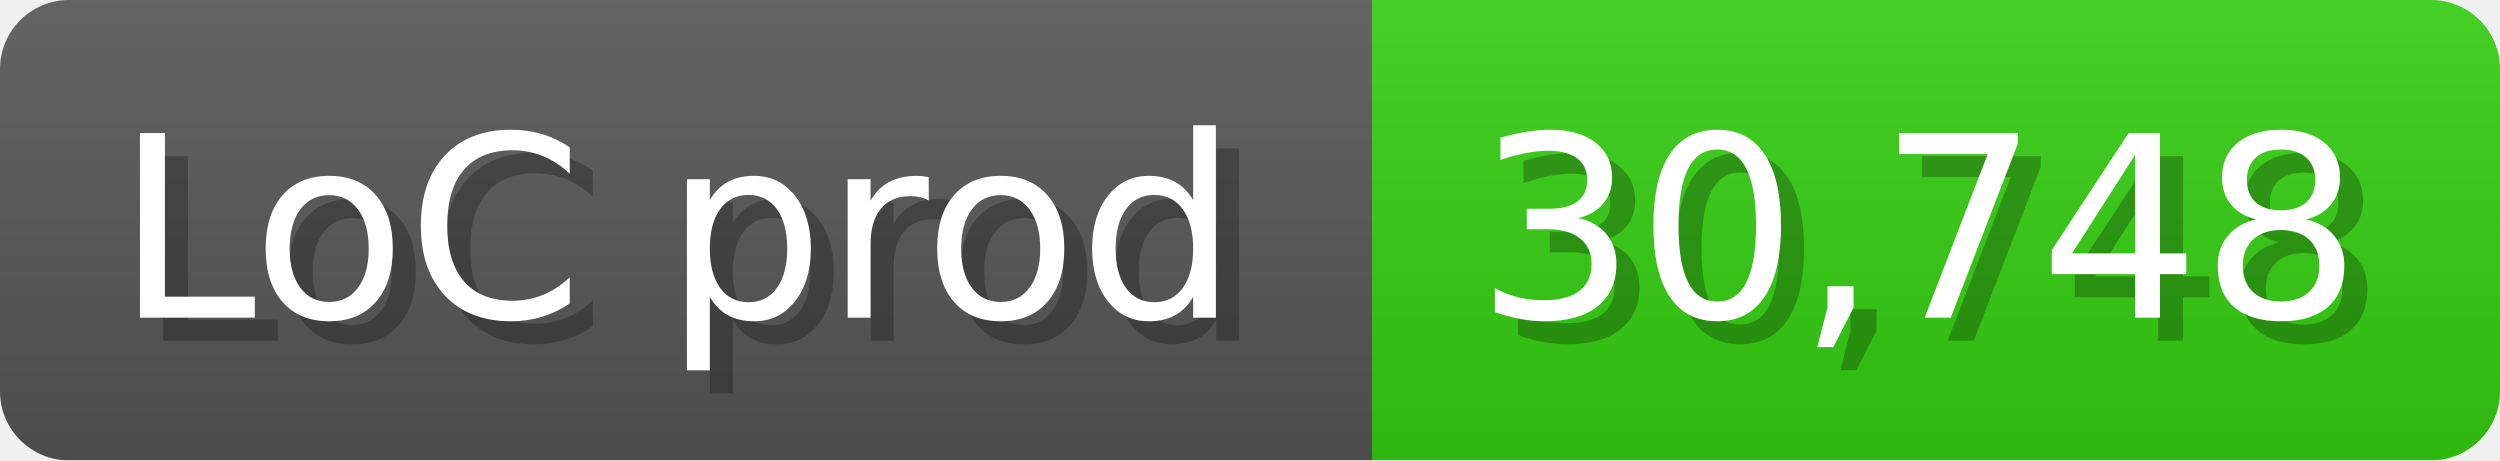
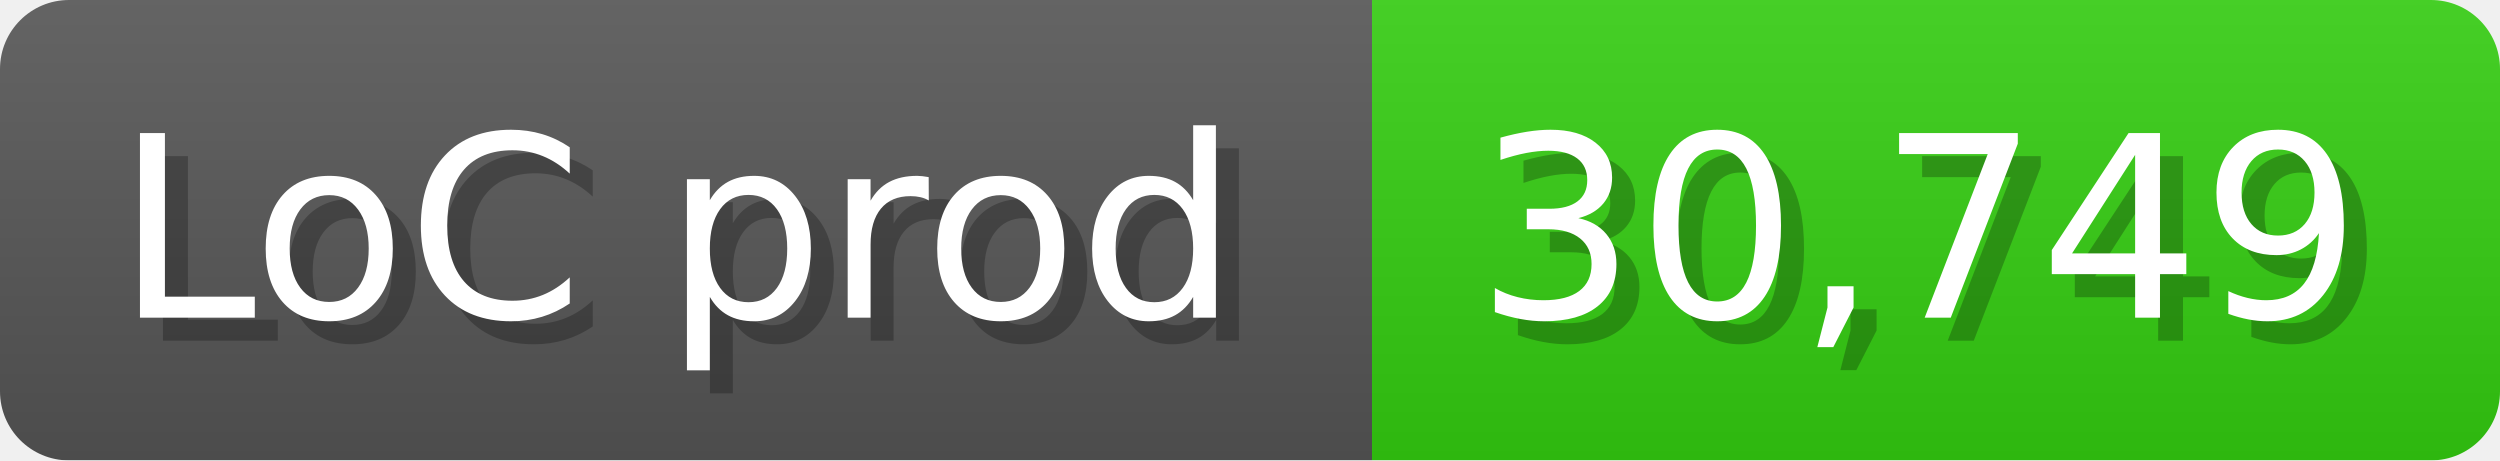
<svg xmlns="http://www.w3.org/2000/svg" width="108.6" height="20" viewBox="0 0 1086 200">
  <linearGradient id="a" x2="0" y2="100%">
    <stop offset="0" stop-opacity=".1" stop-color="#EEE" />
    <stop offset="1" stop-opacity=".1" />
  </linearGradient>
  <mask id="m">
    <rect width="1086" height="200" rx="30" fill="#FFF" />
  </mask>
  <g mask="url(#m)">
    <rect width="596" height="200" fill="#555" />
    <rect width="490" height="200" fill="#3C1" x="596" />
    <rect width="1086" height="200" fill="url(#a)" />
  </g>
  <g fill="#fff" text-anchor="start" font-family="Verdana,DejaVu Sans,sans-serif" font-size="110">
    <text x="60" y="148" textLength="496" fill="#000" opacity="0.25">LoC prod</text>
    <text x="50" y="138" textLength="496">LoC prod</text>
-     <text x="651" y="148" textLength="390" fill="#000" opacity="0.25">30,748</text>
-     <text x="641" y="138" textLength="390">30,748</text>
+     <text x="651" y="148" textLength="390" fill="#000" opacity="0.25">30,749</text>
+     <text x="641" y="138" textLength="390">30,749</text>
  </g>
</svg>
